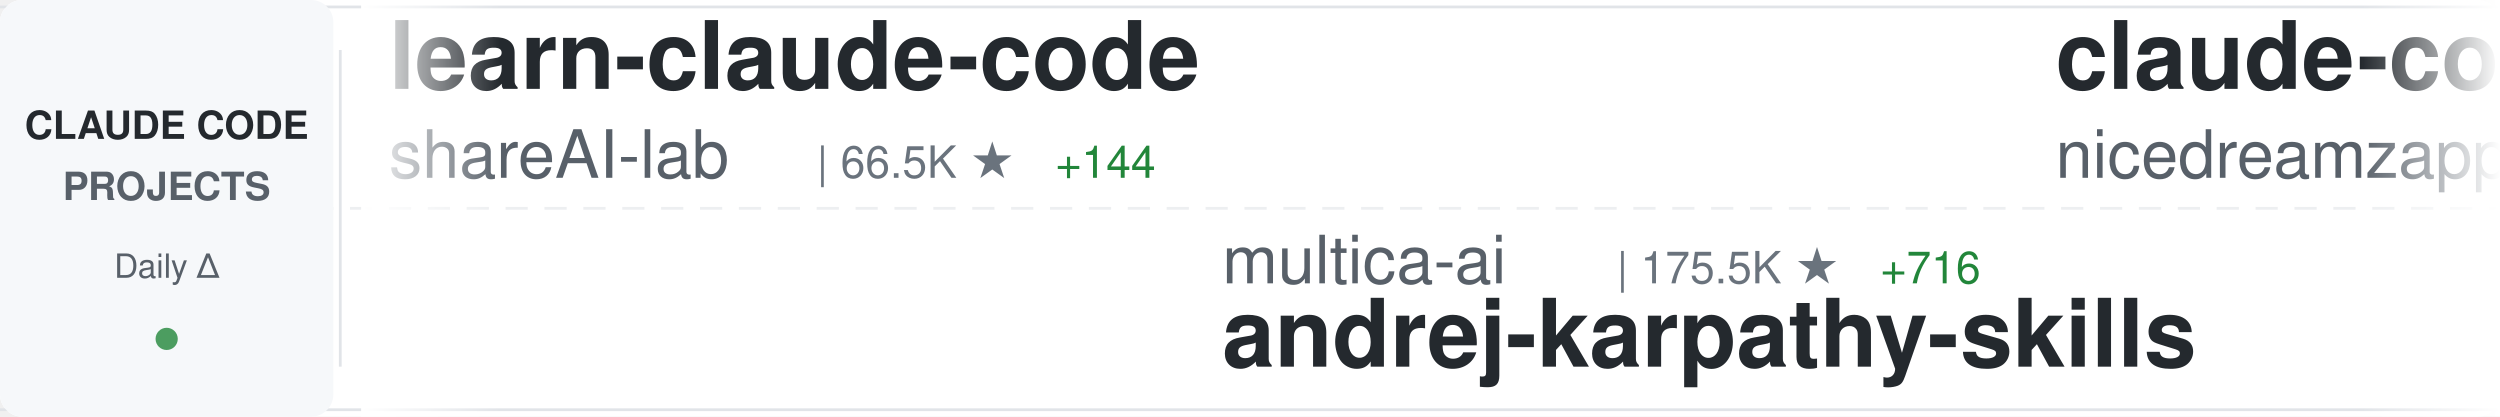
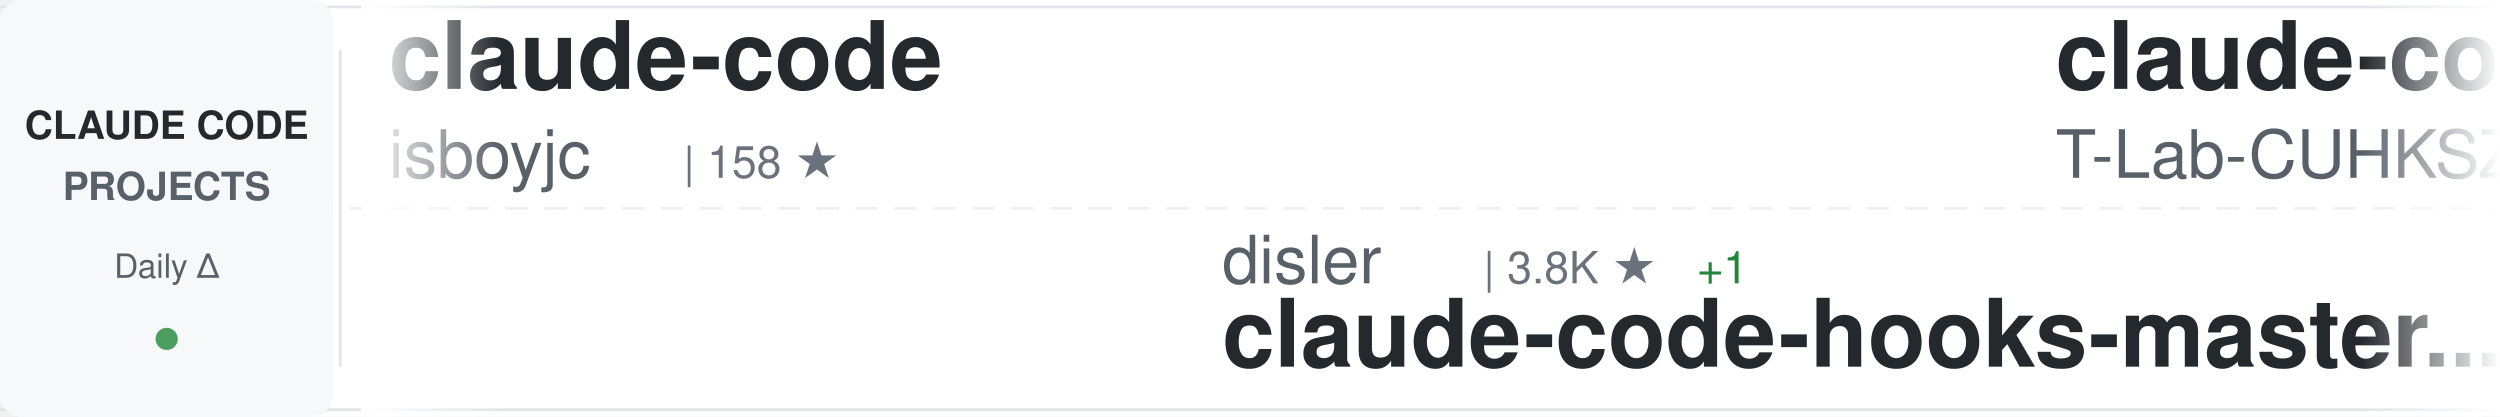
<svg xmlns="http://www.w3.org/2000/svg" width="900" height="150">
  <defs>
    <linearGradient id="awesomeLeftFade" x1="0%" y1="0%" x2="100%" y2="0%">
      <stop offset="0%" style="stop-color:#ffffff;stop-opacity:1" />
      <stop offset="100%" style="stop-color:#ffffff;stop-opacity:0" />
    </linearGradient>
    <linearGradient id="awesomeRightFade" x1="0%" y1="0%" x2="100%" y2="0%">
      <stop offset="0%" style="stop-color:#ffffff;stop-opacity:0" />
      <stop offset="100%" style="stop-color:#ffffff;stop-opacity:1" />
    </linearGradient>
  </defs>
  <rect width="900" height="150" fill="#ffffff" rx="8" />
  <rect x="0" y="2" width="900" height="1" fill="#e1e4e8" />
  <rect x="0" y="147" width="900" height="1" fill="#e1e4e8" />
  <line x1="0" y1="75" x2="900" y2="75" stroke="#e1e4e8" stroke-width="1" stroke-dasharray="8 6" opacity="0.6" />
  <rect x="0" y="0" width="120" height="150" fill="#f6f8fa" rx="8" />
  <text x="60" y="50" font-family="-apple-system, BlinkMacSystemFont, 'Segoe UI', Helvetica, Arial, sans-serif" font-size="14" font-weight="600" fill="#24292e" text-anchor="middle">CLAUDE CODE</text>
  <text x="60" y="72" font-family="-apple-system, BlinkMacSystemFont, 'Segoe UI', Helvetica, Arial, sans-serif" font-size="14" font-weight="600" fill="#586069" text-anchor="middle">PROJECTS</text>
  <text x="60" y="100" font-family="-apple-system, BlinkMacSystemFont, 'Segoe UI', Helvetica, Arial, sans-serif" font-size="12" font-weight="500" fill="#586069" text-anchor="middle">Daily Δ</text>
  <circle cx="60" cy="122" r="4" fill="#22863a" opacity="0.8" />
  <rect x="122" y="18" width="1" height="114" fill="#e1e4e8" />
  <clipPath id="awesomeTickerClip">
    <rect x="130" y="0" width="770" height="150" />
  </clipPath>
  <g clip-path="url(#awesomeTickerClip)">
    <g id="awesomeTickerItems">
      <animateTransform attributeName="transform" attributeType="XML" type="translate" from="0 0" to="-3000 0" dur="54s" repeatCount="indefinite" />
      <g transform="translate(0, 0)">
-         <text x="140" y="32" font-family="-apple-system, BlinkMacSystemFont, 'Segoe UI', Helvetica, Arial, sans-serif" font-size="34" font-weight="600" fill="#24292e">learn-claude-code</text>
-         <text x="140" y="64" font-family="-apple-system, BlinkMacSystemFont, 'Segoe UI', Helvetica, Arial, sans-serif" font-size="24" font-weight="400" fill="#586069">shareAI-lab</text>
-         <text x="294" y="64" font-family="-apple-system, BlinkMacSystemFont, 'Segoe UI', Helvetica, Arial, sans-serif" font-size="16" font-weight="500" fill="#6a737d">| 66.5K ★</text>
-         <text x="380" y="64" font-family="-apple-system, BlinkMacSystemFont, 'Segoe UI', Helvetica, Arial, sans-serif" font-size="16" font-weight="500" fill="#22863a"> +144</text>
+         <text x="140" y="32" font-family="-apple-system, BlinkMacSystemFont, 'Segoe UI', Helvetica, Arial, sans-serif" font-size="34" font-weight="600" fill="#24292e">claude-code</text>
+         <text x="140" y="64" font-family="-apple-system, BlinkMacSystemFont, 'Segoe UI', Helvetica, Arial, sans-serif" font-size="24" font-weight="400" fill="#586069">isboyjc</text>
+         <text x="246" y="64" font-family="-apple-system, BlinkMacSystemFont, 'Segoe UI', Helvetica, Arial, sans-serif" font-size="16" font-weight="500" fill="#6a737d">| 158 ★</text>
      </g>
      <g transform="translate(300, 0)">
-         <text x="140" y="102" font-family="-apple-system, BlinkMacSystemFont, 'Segoe UI', Helvetica, Arial, sans-serif" font-size="24" font-weight="400" fill="#586069">multica-ai</text>
-         <text x="282" y="102" font-family="-apple-system, BlinkMacSystemFont, 'Segoe UI', Helvetica, Arial, sans-serif" font-size="16" font-weight="500" fill="#6a737d">| 175.5K ★</text>
-         <text x="377" y="102" font-family="-apple-system, BlinkMacSystemFont, 'Segoe UI', Helvetica, Arial, sans-serif" font-size="16" font-weight="500" fill="#22863a"> +716</text>
-         <text x="140" y="132" font-family="-apple-system, BlinkMacSystemFont, 'Segoe UI', Helvetica, Arial, sans-serif" font-size="34" font-weight="600" fill="#24292e">andrej-karpathy-skills</text>
+         <text x="140" y="102" font-family="-apple-system, BlinkMacSystemFont, 'Segoe UI', Helvetica, Arial, sans-serif" font-size="24" font-weight="400" fill="#586069">disler</text>
+         <text x="234" y="102" font-family="-apple-system, BlinkMacSystemFont, 'Segoe UI', Helvetica, Arial, sans-serif" font-size="16" font-weight="500" fill="#6a737d">| 3.8K ★</text>
+         <text x="311" y="102" font-family="-apple-system, BlinkMacSystemFont, 'Segoe UI', Helvetica, Arial, sans-serif" font-size="16" font-weight="500" fill="#22863a"> +1</text>
+         <text x="140" y="132" font-family="-apple-system, BlinkMacSystemFont, 'Segoe UI', Helvetica, Arial, sans-serif" font-size="34" font-weight="600" fill="#24292e">claude-code-hooks-master...</text>
      </g>
      <g transform="translate(600, 0)">
-         <text x="140" y="32" font-family="-apple-system, BlinkMacSystemFont, 'Segoe UI', Helvetica, Arial, sans-serif" font-size="34" font-weight="600" fill="#24292e">claude-code-local</text>
-         <text x="140" y="64" font-family="-apple-system, BlinkMacSystemFont, 'Segoe UI', Helvetica, Arial, sans-serif" font-size="24" font-weight="400" fill="#586069">nicedreamzapp</text>
-         <text x="318" y="64" font-family="-apple-system, BlinkMacSystemFont, 'Segoe UI', Helvetica, Arial, sans-serif" font-size="16" font-weight="500" fill="#6a737d">| 2.8K ★</text>
-         <text x="395" y="64" font-family="-apple-system, BlinkMacSystemFont, 'Segoe UI', Helvetica, Arial, sans-serif" font-size="16" font-weight="500" fill="#22863a"> +5</text>
+         <text x="140" y="32" font-family="-apple-system, BlinkMacSystemFont, 'Segoe UI', Helvetica, Arial, sans-serif" font-size="34" font-weight="600" fill="#24292e">claude-code</text>
+         <text x="140" y="64" font-family="-apple-system, BlinkMacSystemFont, 'Segoe UI', Helvetica, Arial, sans-serif" font-size="24" font-weight="400" fill="#586069">T-Lab-CUHKSZ</text>
+         <text x="306" y="64" font-family="-apple-system, BlinkMacSystemFont, 'Segoe UI', Helvetica, Arial, sans-serif" font-size="16" font-weight="500" fill="#6a737d">| 318 ★</text>
      </g>
      <g transform="translate(900, 0)">
-         <text x="140" y="102" font-family="-apple-system, BlinkMacSystemFont, 'Segoe UI', Helvetica, Arial, sans-serif" font-size="24" font-weight="400" fill="#586069">777genius</text>
-         <text x="270" y="102" font-family="-apple-system, BlinkMacSystemFont, 'Segoe UI', Helvetica, Arial, sans-serif" font-size="16" font-weight="500" fill="#6a737d">| 916 ★</text>
-         <text x="338" y="102" font-family="-apple-system, BlinkMacSystemFont, 'Segoe UI', Helvetica, Arial, sans-serif" font-size="16" font-weight="500" fill="#22863a"> +1</text>
-         <text x="140" y="132" font-family="-apple-system, BlinkMacSystemFont, 'Segoe UI', Helvetica, Arial, sans-serif" font-size="34" font-weight="600" fill="#24292e">claude-code-source-code</text>
+         <text x="140" y="102" font-family="-apple-system, BlinkMacSystemFont, 'Segoe UI', Helvetica, Arial, sans-serif" font-size="24" font-weight="400" fill="#586069">jeremylongshore</text>
+         <text x="342" y="102" font-family="-apple-system, BlinkMacSystemFont, 'Segoe UI', Helvetica, Arial, sans-serif" font-size="16" font-weight="500" fill="#6a737d">| 2.4K ★</text>
+         <text x="419" y="102" font-family="-apple-system, BlinkMacSystemFont, 'Segoe UI', Helvetica, Arial, sans-serif" font-size="16" font-weight="500" fill="#22863a"> +7</text>
+         <text x="140" y="132" font-family="-apple-system, BlinkMacSystemFont, 'Segoe UI', Helvetica, Arial, sans-serif" font-size="34" font-weight="600" fill="#24292e">claude-code-plugins-plus...</text>
      </g>
      <g transform="translate(1200, 0)">
        <text x="140" y="32" font-family="-apple-system, BlinkMacSystemFont, 'Segoe UI', Helvetica, Arial, sans-serif" font-size="34" font-weight="600" fill="#24292e">claude-code</text>
-         <text x="140" y="64" font-family="-apple-system, BlinkMacSystemFont, 'Segoe UI', Helvetica, Arial, sans-serif" font-size="24" font-weight="400" fill="#586069">lowcortisolprogrammer</text>
-         <text x="414" y="64" font-family="-apple-system, BlinkMacSystemFont, 'Segoe UI', Helvetica, Arial, sans-serif" font-size="16" font-weight="500" fill="#6a737d">| 172 ★</text>
+         <text x="140" y="64" font-family="-apple-system, BlinkMacSystemFont, 'Segoe UI', Helvetica, Arial, sans-serif" font-size="24" font-weight="400" fill="#586069">tanbiralam</text>
+         <text x="282" y="64" font-family="-apple-system, BlinkMacSystemFont, 'Segoe UI', Helvetica, Arial, sans-serif" font-size="16" font-weight="500" fill="#6a737d">| 1.9K ★</text>
+         <text x="359" y="64" font-family="-apple-system, BlinkMacSystemFont, 'Segoe UI', Helvetica, Arial, sans-serif" font-size="16" font-weight="500" fill="#22863a"> +13</text>
      </g>
      <g transform="translate(1500, 0)">
-         <text x="140" y="102" font-family="-apple-system, BlinkMacSystemFont, 'Segoe UI', Helvetica, Arial, sans-serif" font-size="24" font-weight="400" fill="#586069">affaan-m</text>
-         <text x="258" y="102" font-family="-apple-system, BlinkMacSystemFont, 'Segoe UI', Helvetica, Arial, sans-serif" font-size="16" font-weight="500" fill="#6a737d">| 215.6K ★</text>
-         <text x="353" y="102" font-family="-apple-system, BlinkMacSystemFont, 'Segoe UI', Helvetica, Arial, sans-serif" font-size="16" font-weight="500" fill="#22863a"> +670</text>
-         <text x="140" y="132" font-family="-apple-system, BlinkMacSystemFont, 'Segoe UI', Helvetica, Arial, sans-serif" font-size="34" font-weight="600" fill="#24292e">ECC</text>
+         <text x="140" y="102" font-family="-apple-system, BlinkMacSystemFont, 'Segoe UI', Helvetica, Arial, sans-serif" font-size="24" font-weight="400" fill="#586069">centminmod</text>
+         <text x="282" y="102" font-family="-apple-system, BlinkMacSystemFont, 'Segoe UI', Helvetica, Arial, sans-serif" font-size="16" font-weight="500" fill="#6a737d">| 2.4K ★</text>
+         <text x="359" y="102" font-family="-apple-system, BlinkMacSystemFont, 'Segoe UI', Helvetica, Arial, sans-serif" font-size="16" font-weight="500" fill="#22863a"> +1</text>
+         <text x="140" y="132" font-family="-apple-system, BlinkMacSystemFont, 'Segoe UI', Helvetica, Arial, sans-serif" font-size="34" font-weight="600" fill="#24292e">my-claude-code-setup</text>
      </g>
      <g transform="translate(1800, 0)">
-         <text x="140" y="32" font-family="-apple-system, BlinkMacSystemFont, 'Segoe UI', Helvetica, Arial, sans-serif" font-size="34" font-weight="600" fill="#24292e">free-claude-code</text>
-         <text x="140" y="64" font-family="-apple-system, BlinkMacSystemFont, 'Segoe UI', Helvetica, Arial, sans-serif" font-size="24" font-weight="400" fill="#586069">Alishahryar1</text>
-         <text x="306" y="64" font-family="-apple-system, BlinkMacSystemFont, 'Segoe UI', Helvetica, Arial, sans-serif" font-size="16" font-weight="500" fill="#6a737d">| 34.5K ★</text>
-         <text x="392" y="64" font-family="-apple-system, BlinkMacSystemFont, 'Segoe UI', Helvetica, Arial, sans-serif" font-size="16" font-weight="500" fill="#22863a"> +213</text>
+         <text x="140" y="32" font-family="-apple-system, BlinkMacSystemFont, 'Segoe UI', Helvetica, Arial, sans-serif" font-size="34" font-weight="600" fill="#24292e">claude-code-templates</text>
+         <text x="140" y="64" font-family="-apple-system, BlinkMacSystemFont, 'Segoe UI', Helvetica, Arial, sans-serif" font-size="24" font-weight="400" fill="#586069">davila7</text>
+         <text x="246" y="64" font-family="-apple-system, BlinkMacSystemFont, 'Segoe UI', Helvetica, Arial, sans-serif" font-size="16" font-weight="500" fill="#6a737d">| 28.1K ★</text>
+         <text x="332" y="64" font-family="-apple-system, BlinkMacSystemFont, 'Segoe UI', Helvetica, Arial, sans-serif" font-size="16" font-weight="500" fill="#22863a"> +34</text>
      </g>
      <g transform="translate(2100, 0)">
-         <text x="140" y="102" font-family="-apple-system, BlinkMacSystemFont, 'Segoe UI', Helvetica, Arial, sans-serif" font-size="24" font-weight="400" fill="#586069">router-for-me</text>
-         <text x="318" y="102" font-family="-apple-system, BlinkMacSystemFont, 'Segoe UI', Helvetica, Arial, sans-serif" font-size="16" font-weight="500" fill="#6a737d">| 37.5K ★</text>
-         <text x="404" y="102" font-family="-apple-system, BlinkMacSystemFont, 'Segoe UI', Helvetica, Arial, sans-serif" font-size="16" font-weight="500" fill="#22863a"> +87</text>
-         <text x="140" y="132" font-family="-apple-system, BlinkMacSystemFont, 'Segoe UI', Helvetica, Arial, sans-serif" font-size="34" font-weight="600" fill="#24292e">CLIProxyAPI</text>
+         <text x="140" y="102" font-family="-apple-system, BlinkMacSystemFont, 'Segoe UI', Helvetica, Arial, sans-serif" font-size="24" font-weight="400" fill="#586069">RichardAtCT</text>
+         <text x="294" y="102" font-family="-apple-system, BlinkMacSystemFont, 'Segoe UI', Helvetica, Arial, sans-serif" font-size="16" font-weight="500" fill="#6a737d">| 2.7K ★</text>
+         <text x="371" y="102" font-family="-apple-system, BlinkMacSystemFont, 'Segoe UI', Helvetica, Arial, sans-serif" font-size="16" font-weight="500" fill="#22863a"> +2</text>
+         <text x="140" y="132" font-family="-apple-system, BlinkMacSystemFont, 'Segoe UI', Helvetica, Arial, sans-serif" font-size="34" font-weight="600" fill="#24292e">claude-code-telegram</text>
      </g>
      <g transform="translate(2400, 0)">
-         <text x="140" y="32" font-family="-apple-system, BlinkMacSystemFont, 'Segoe UI', Helvetica, Arial, sans-serif" font-size="34" font-weight="600" fill="#24292e">ClaudeCodeAgents</text>
-         <text x="140" y="64" font-family="-apple-system, BlinkMacSystemFont, 'Segoe UI', Helvetica, Arial, sans-serif" font-size="24" font-weight="400" fill="#586069">darcyegb</text>
-         <text x="258" y="64" font-family="-apple-system, BlinkMacSystemFont, 'Segoe UI', Helvetica, Arial, sans-serif" font-size="16" font-weight="500" fill="#6a737d">| 724 ★</text>
+         <text x="140" y="32" font-family="-apple-system, BlinkMacSystemFont, 'Segoe UI', Helvetica, Arial, sans-serif" font-size="34" font-weight="600" fill="#24292e">claude-code-cheat-sheet</text>
+         <text x="140" y="64" font-family="-apple-system, BlinkMacSystemFont, 'Segoe UI', Helvetica, Arial, sans-serif" font-size="24" font-weight="400" fill="#586069">Njengah</text>
+         <text x="246" y="64" font-family="-apple-system, BlinkMacSystemFont, 'Segoe UI', Helvetica, Arial, sans-serif" font-size="16" font-weight="500" fill="#6a737d">| 1.8K ★</text>
+         <text x="323" y="64" font-family="-apple-system, BlinkMacSystemFont, 'Segoe UI', Helvetica, Arial, sans-serif" font-size="16" font-weight="500" fill="#22863a"> +2</text>
      </g>
      <g transform="translate(2700, 0)">
-         <text x="140" y="102" font-family="-apple-system, BlinkMacSystemFont, 'Segoe UI', Helvetica, Arial, sans-serif" font-size="24" font-weight="400" fill="#586069">anthropics</text>
-         <text x="282" y="102" font-family="-apple-system, BlinkMacSystemFont, 'Segoe UI', Helvetica, Arial, sans-serif" font-size="16" font-weight="500" fill="#6a737d">| 5.2K ★</text>
-         <text x="359" y="102" font-family="-apple-system, BlinkMacSystemFont, 'Segoe UI', Helvetica, Arial, sans-serif" font-size="16" font-weight="500" fill="#22863a"> +26</text>
-         <text x="140" y="132" font-family="-apple-system, BlinkMacSystemFont, 'Segoe UI', Helvetica, Arial, sans-serif" font-size="34" font-weight="600" fill="#24292e">claude-code-security-rev...</text>
+         <text x="140" y="102" font-family="-apple-system, BlinkMacSystemFont, 'Segoe UI', Helvetica, Arial, sans-serif" font-size="24" font-weight="400" fill="#586069">lowcortisolprogrammer</text>
+         <text x="414" y="102" font-family="-apple-system, BlinkMacSystemFont, 'Segoe UI', Helvetica, Arial, sans-serif" font-size="16" font-weight="500" fill="#6a737d">| 171 ★</text>
+         <text x="140" y="132" font-family="-apple-system, BlinkMacSystemFont, 'Segoe UI', Helvetica, Arial, sans-serif" font-size="34" font-weight="600" fill="#24292e">claude-code</text>
      </g>
      <g transform="translate(3000, 0)">
-         <text x="140" y="32" font-family="-apple-system, BlinkMacSystemFont, 'Segoe UI', Helvetica, Arial, sans-serif" font-size="34" font-weight="600" fill="#24292e">learn-claude-code</text>
-         <text x="140" y="64" font-family="-apple-system, BlinkMacSystemFont, 'Segoe UI', Helvetica, Arial, sans-serif" font-size="24" font-weight="400" fill="#586069">shareAI-lab</text>
-         <text x="294" y="64" font-family="-apple-system, BlinkMacSystemFont, 'Segoe UI', Helvetica, Arial, sans-serif" font-size="16" font-weight="500" fill="#6a737d">| 66.5K ★</text>
-         <text x="380" y="64" font-family="-apple-system, BlinkMacSystemFont, 'Segoe UI', Helvetica, Arial, sans-serif" font-size="16" font-weight="500" fill="#22863a"> +144</text>
+         <text x="140" y="32" font-family="-apple-system, BlinkMacSystemFont, 'Segoe UI', Helvetica, Arial, sans-serif" font-size="34" font-weight="600" fill="#24292e">claude-code</text>
+         <text x="140" y="64" font-family="-apple-system, BlinkMacSystemFont, 'Segoe UI', Helvetica, Arial, sans-serif" font-size="24" font-weight="400" fill="#586069">isboyjc</text>
+         <text x="246" y="64" font-family="-apple-system, BlinkMacSystemFont, 'Segoe UI', Helvetica, Arial, sans-serif" font-size="16" font-weight="500" fill="#6a737d">| 158 ★</text>
      </g>
      <g transform="translate(3300, 0)">
-         <text x="140" y="102" font-family="-apple-system, BlinkMacSystemFont, 'Segoe UI', Helvetica, Arial, sans-serif" font-size="24" font-weight="400" fill="#586069">multica-ai</text>
-         <text x="282" y="102" font-family="-apple-system, BlinkMacSystemFont, 'Segoe UI', Helvetica, Arial, sans-serif" font-size="16" font-weight="500" fill="#6a737d">| 175.5K ★</text>
-         <text x="377" y="102" font-family="-apple-system, BlinkMacSystemFont, 'Segoe UI', Helvetica, Arial, sans-serif" font-size="16" font-weight="500" fill="#22863a"> +716</text>
-         <text x="140" y="132" font-family="-apple-system, BlinkMacSystemFont, 'Segoe UI', Helvetica, Arial, sans-serif" font-size="34" font-weight="600" fill="#24292e">andrej-karpathy-skills</text>
+         <text x="140" y="102" font-family="-apple-system, BlinkMacSystemFont, 'Segoe UI', Helvetica, Arial, sans-serif" font-size="24" font-weight="400" fill="#586069">disler</text>
+         <text x="234" y="102" font-family="-apple-system, BlinkMacSystemFont, 'Segoe UI', Helvetica, Arial, sans-serif" font-size="16" font-weight="500" fill="#6a737d">| 3.8K ★</text>
+         <text x="311" y="102" font-family="-apple-system, BlinkMacSystemFont, 'Segoe UI', Helvetica, Arial, sans-serif" font-size="16" font-weight="500" fill="#22863a"> +1</text>
+         <text x="140" y="132" font-family="-apple-system, BlinkMacSystemFont, 'Segoe UI', Helvetica, Arial, sans-serif" font-size="34" font-weight="600" fill="#24292e">claude-code-hooks-master...</text>
      </g>
      <g transform="translate(3600, 0)">
-         <text x="140" y="32" font-family="-apple-system, BlinkMacSystemFont, 'Segoe UI', Helvetica, Arial, sans-serif" font-size="34" font-weight="600" fill="#24292e">claude-code-local</text>
-         <text x="140" y="64" font-family="-apple-system, BlinkMacSystemFont, 'Segoe UI', Helvetica, Arial, sans-serif" font-size="24" font-weight="400" fill="#586069">nicedreamzapp</text>
-         <text x="318" y="64" font-family="-apple-system, BlinkMacSystemFont, 'Segoe UI', Helvetica, Arial, sans-serif" font-size="16" font-weight="500" fill="#6a737d">| 2.8K ★</text>
-         <text x="395" y="64" font-family="-apple-system, BlinkMacSystemFont, 'Segoe UI', Helvetica, Arial, sans-serif" font-size="16" font-weight="500" fill="#22863a"> +5</text>
+         <text x="140" y="32" font-family="-apple-system, BlinkMacSystemFont, 'Segoe UI', Helvetica, Arial, sans-serif" font-size="34" font-weight="600" fill="#24292e">claude-code</text>
+         <text x="140" y="64" font-family="-apple-system, BlinkMacSystemFont, 'Segoe UI', Helvetica, Arial, sans-serif" font-size="24" font-weight="400" fill="#586069">T-Lab-CUHKSZ</text>
+         <text x="306" y="64" font-family="-apple-system, BlinkMacSystemFont, 'Segoe UI', Helvetica, Arial, sans-serif" font-size="16" font-weight="500" fill="#6a737d">| 318 ★</text>
      </g>
      <g transform="translate(3900, 0)">
-         <text x="140" y="102" font-family="-apple-system, BlinkMacSystemFont, 'Segoe UI', Helvetica, Arial, sans-serif" font-size="24" font-weight="400" fill="#586069">777genius</text>
-         <text x="270" y="102" font-family="-apple-system, BlinkMacSystemFont, 'Segoe UI', Helvetica, Arial, sans-serif" font-size="16" font-weight="500" fill="#6a737d">| 916 ★</text>
-         <text x="338" y="102" font-family="-apple-system, BlinkMacSystemFont, 'Segoe UI', Helvetica, Arial, sans-serif" font-size="16" font-weight="500" fill="#22863a"> +1</text>
-         <text x="140" y="132" font-family="-apple-system, BlinkMacSystemFont, 'Segoe UI', Helvetica, Arial, sans-serif" font-size="34" font-weight="600" fill="#24292e">claude-code-source-code</text>
+         <text x="140" y="102" font-family="-apple-system, BlinkMacSystemFont, 'Segoe UI', Helvetica, Arial, sans-serif" font-size="24" font-weight="400" fill="#586069">jeremylongshore</text>
+         <text x="342" y="102" font-family="-apple-system, BlinkMacSystemFont, 'Segoe UI', Helvetica, Arial, sans-serif" font-size="16" font-weight="500" fill="#6a737d">| 2.4K ★</text>
+         <text x="419" y="102" font-family="-apple-system, BlinkMacSystemFont, 'Segoe UI', Helvetica, Arial, sans-serif" font-size="16" font-weight="500" fill="#22863a"> +7</text>
+         <text x="140" y="132" font-family="-apple-system, BlinkMacSystemFont, 'Segoe UI', Helvetica, Arial, sans-serif" font-size="34" font-weight="600" fill="#24292e">claude-code-plugins-plus...</text>
      </g>
    </g>
  </g>
  <rect x="130" y="0" width="50" height="150" fill="url(#awesomeLeftFade)" />
  <rect x="850" y="0" width="50" height="150" fill="url(#awesomeRightFade)" />
</svg>
